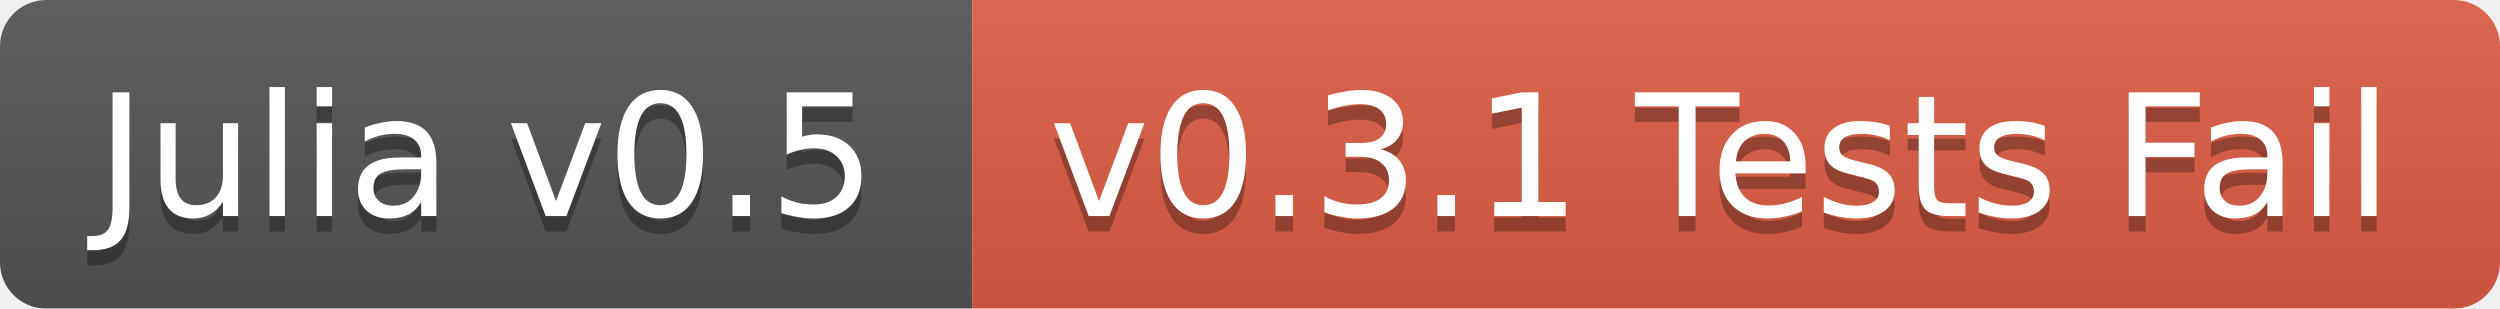
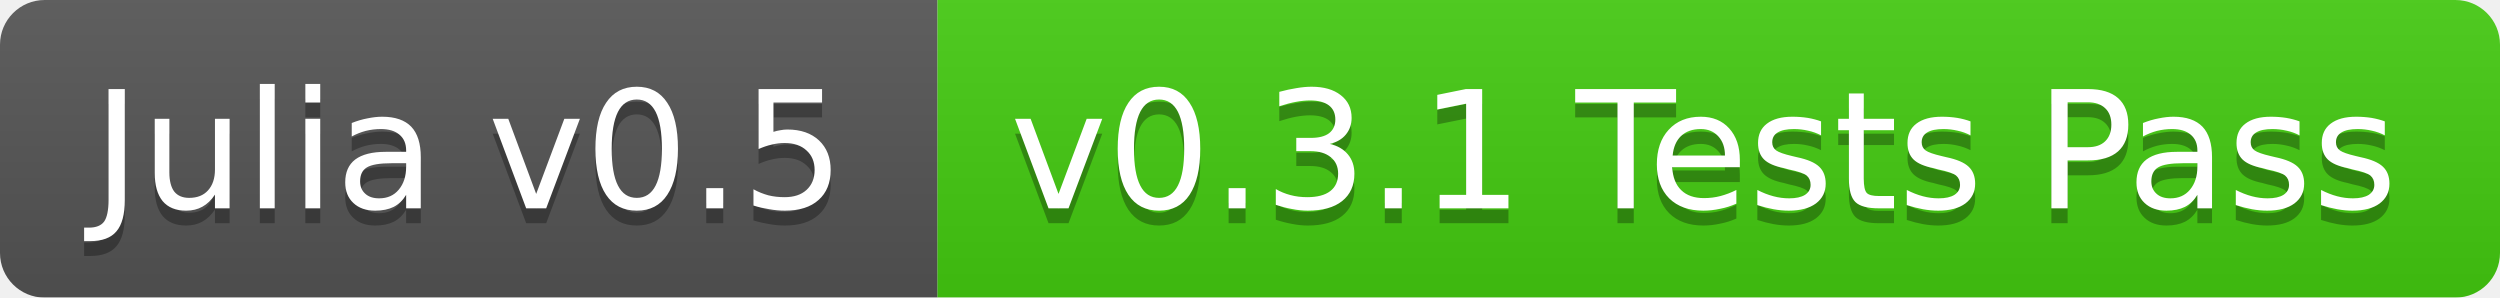
- <svg xmlns="http://www.w3.org/2000/svg" width="162" height="20">
+ <svg xmlns="http://www.w3.org/2000/svg" width="168" height="20">
  <linearGradient id="b" x2="0" y2="100%">
    <stop offset="0" stop-color="#bbb" stop-opacity=".1" />
    <stop offset="1" stop-opacity=".1" />
  </linearGradient>
  <mask id="a">
-     <rect width="162" height="20" rx="3" fill="#fff" />
+     <rect width="168" height="20" rx="3" fill="#fff" />
  </mask>
  <g mask="url(#a)">
    <path fill="#555" d="M0 0h63v20H0z" />
-     <path fill="#e05d44" d="M63 0h99v20H63z" />
-     <path fill="url(#b)" d="M0 0h162v20H0z" />
+     <path fill="#4c1" d="M63 0h105v20H63z" />
+     <path fill="url(#b)" d="M0 0h168v20H0z" />
  </g>
  <g fill="#fff" text-anchor="middle" font-family="DejaVu Sans,Verdana,Geneva,sans-serif" font-size="11">
    <text x="31.5" y="15" fill="#010101" fill-opacity=".3">Julia v0.5</text>
    <text x="31.5" y="14">Julia v0.5</text>
-     <text x="111.5" y="15" fill="#010101" fill-opacity=".3">v0.3.1 Tests Fail</text>
-     <text x="111.5" y="14">v0.3.1 Tests Fail</text>
+     <text x="114.5" y="15" fill="#010101" fill-opacity=".3">v0.3.1 Tests Pass</text>
+     <text x="114.5" y="14">v0.3.1 Tests Pass</text>
  </g>
</svg>
